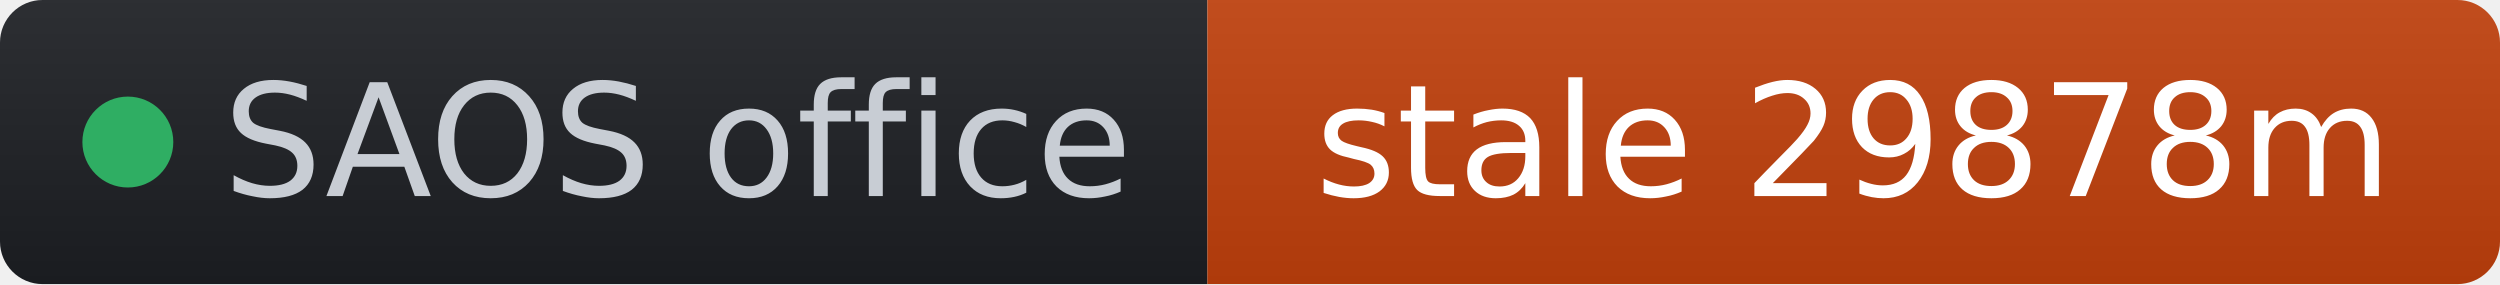
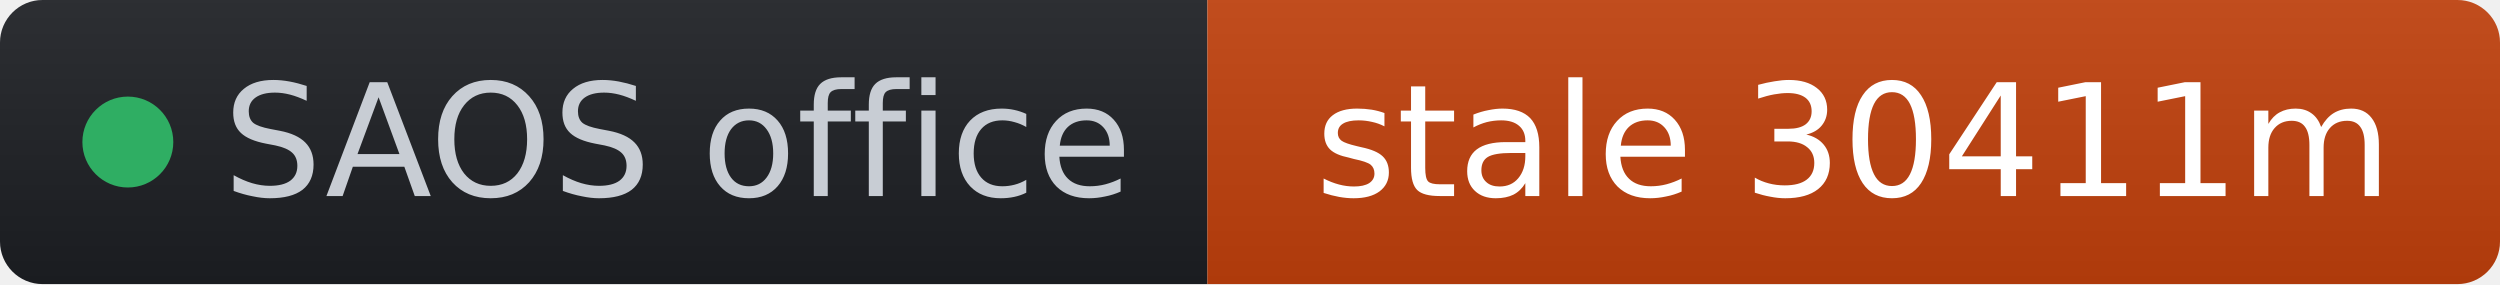
- <svg xmlns="http://www.w3.org/2000/svg" width="176" height="20" role="img" aria-label="SAOS office: stale 29878m" viewBox="0 0 176 20" font-family="Verdana,Geneva,DejaVu Sans,sans-serif">
+ <svg xmlns="http://www.w3.org/2000/svg" width="176" height="20" role="img" aria-label="SAOS office: stale 30411m" viewBox="0 0 176 20" font-family="Verdana,Geneva,DejaVu Sans,sans-serif">
  <linearGradient id="s" x2="0" y2="100%">
    <stop offset="0" stop-color="#bbb" stop-opacity=".1" />
    <stop offset="1" stop-opacity=".1" />
  </linearGradient>
  <clipPath id="r">
    <rect width="176" height="20" rx="3" fill="#fff" />
  </clipPath>
  <g clip-path="url(#r)">
    <rect width="85" height="20" fill="#1d1f24" />
    <rect x="85" width="91" height="20" fill="#c2410c" />
    <rect width="176" height="20" fill="url(#s)" />
  </g>
  <g fill="#fff" text-anchor="middle" font-size="11">
    <circle cx="9" cy="10" r="3.2" fill="#2fae63" />
    <text x="15.7" y="13.8" fill="#c8cdd4" text-anchor="start">SAOS office</text>
-     <text x="130.5" y="13.8" fill="#ffffff">stale 29878m</text>
+     <text x="130.5" y="13.8" fill="#ffffff">stale 30411m</text>
  </g>
</svg>
